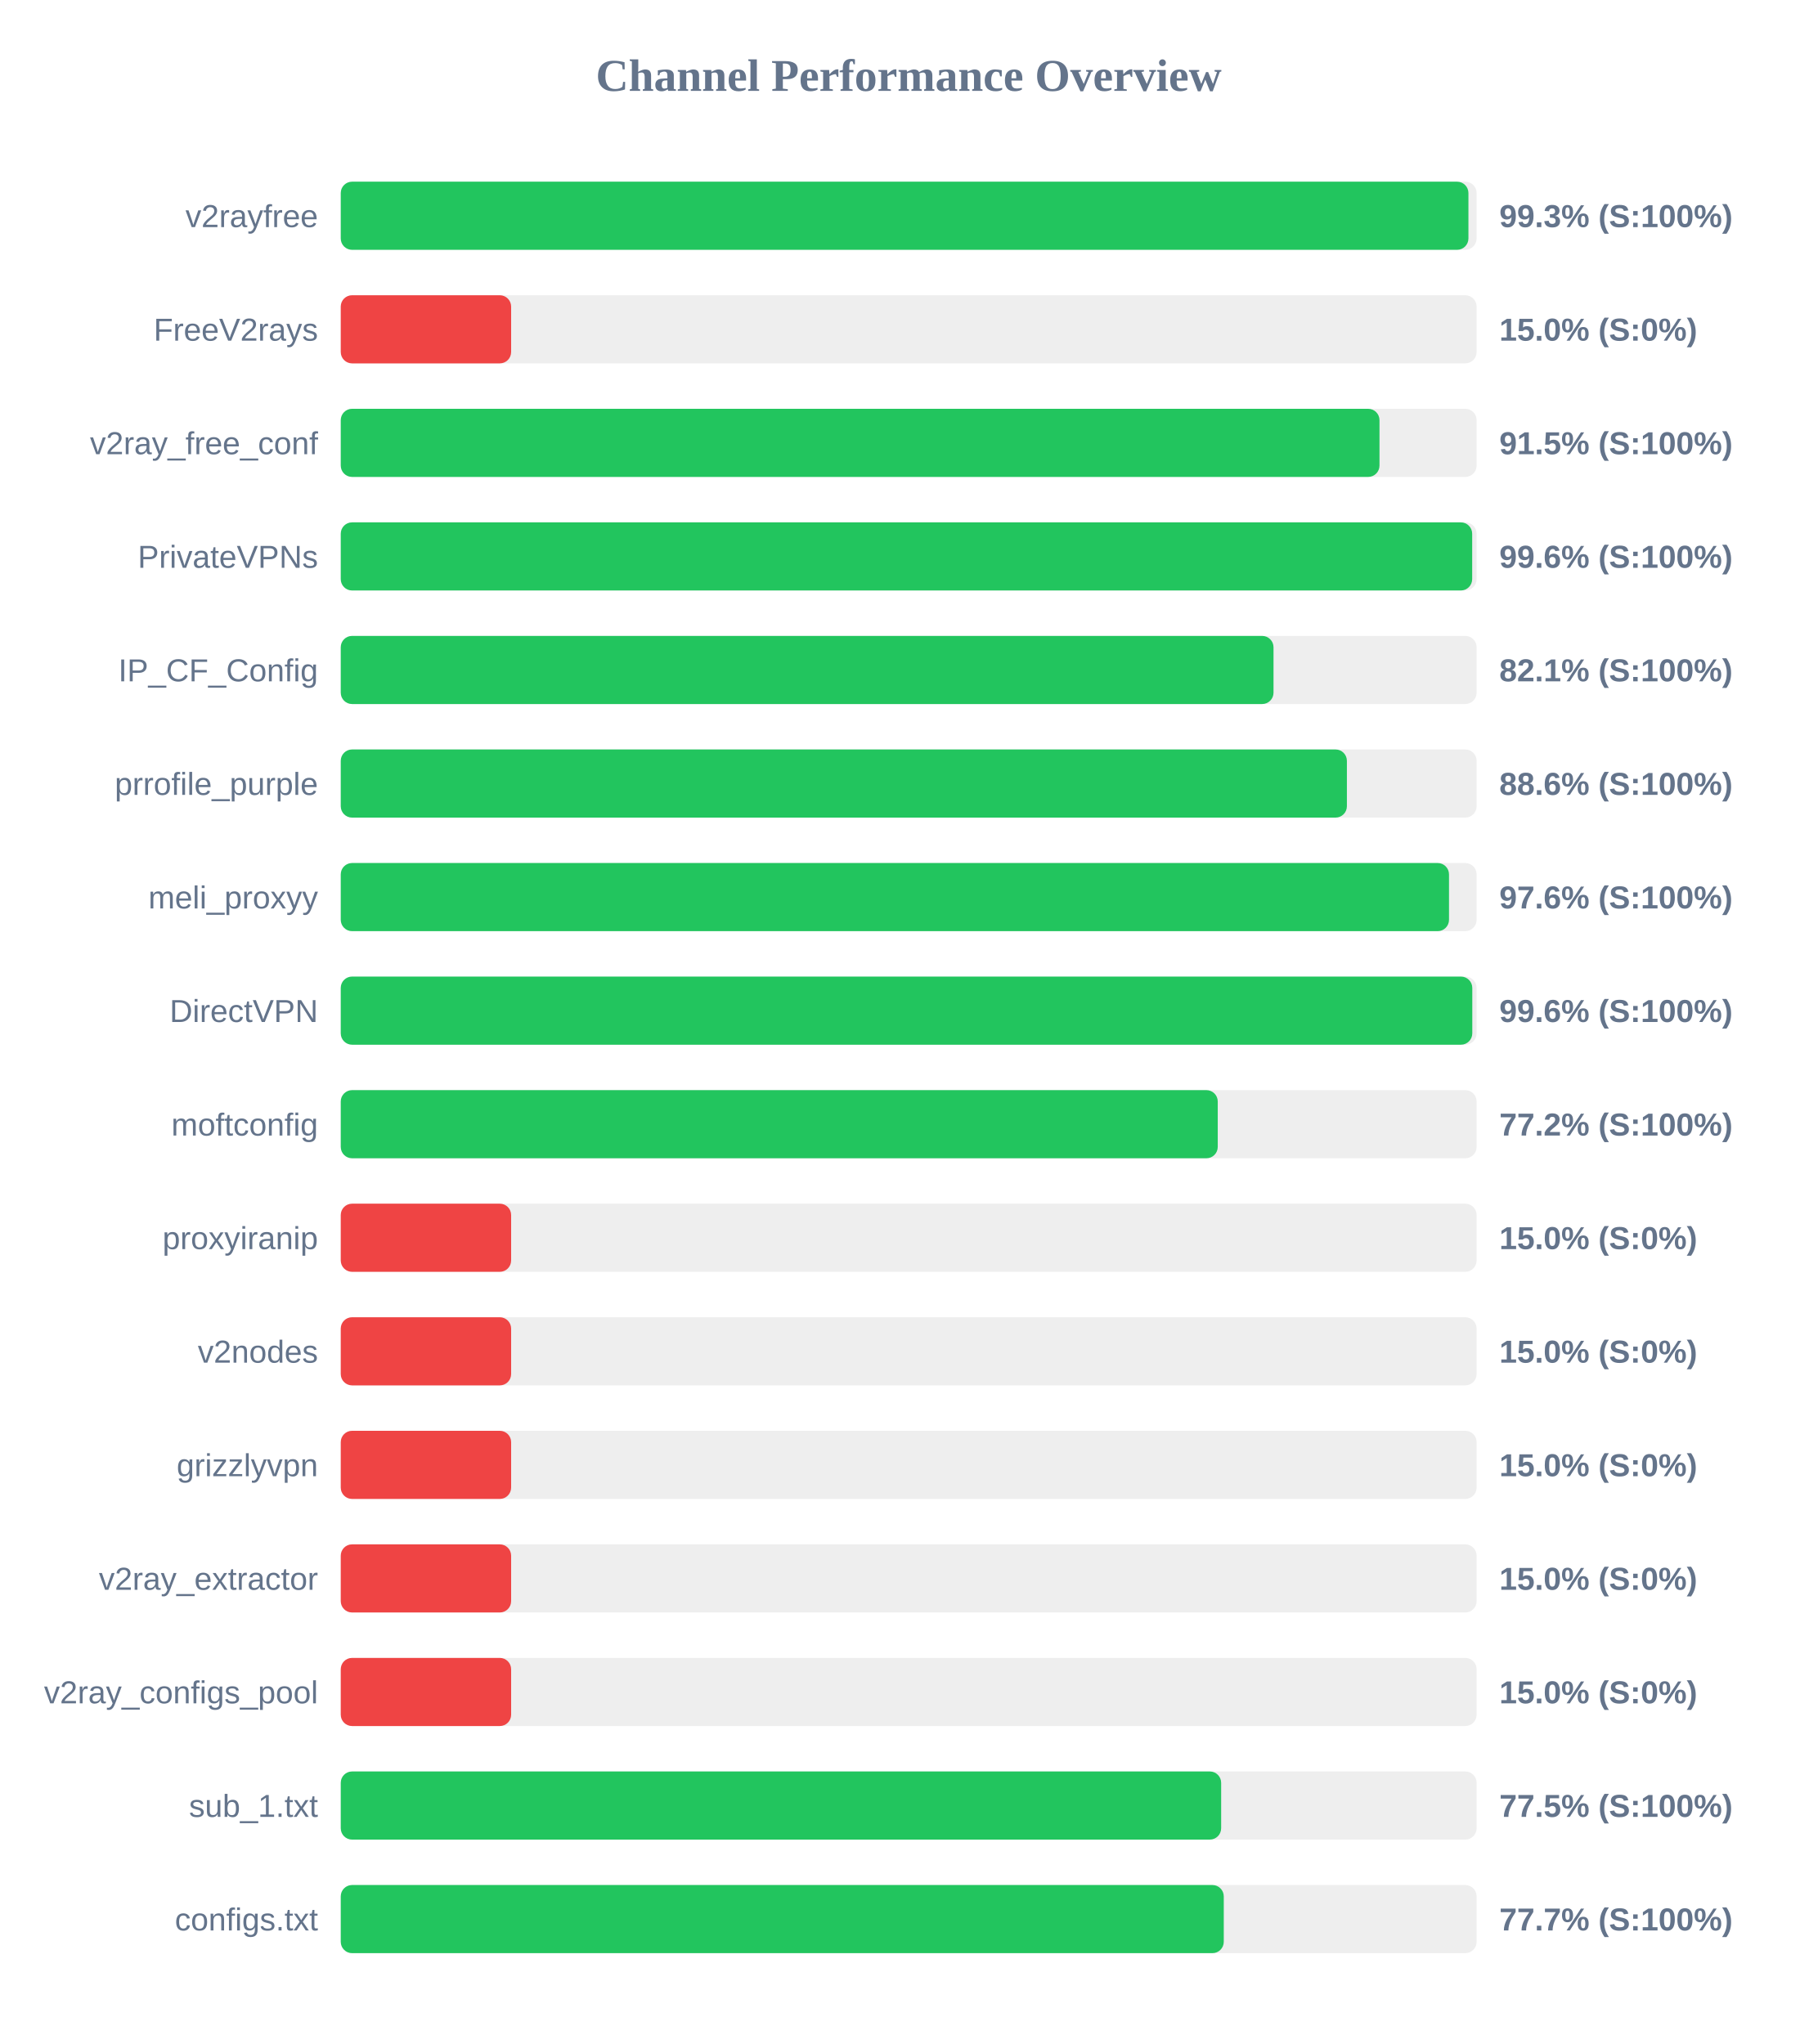
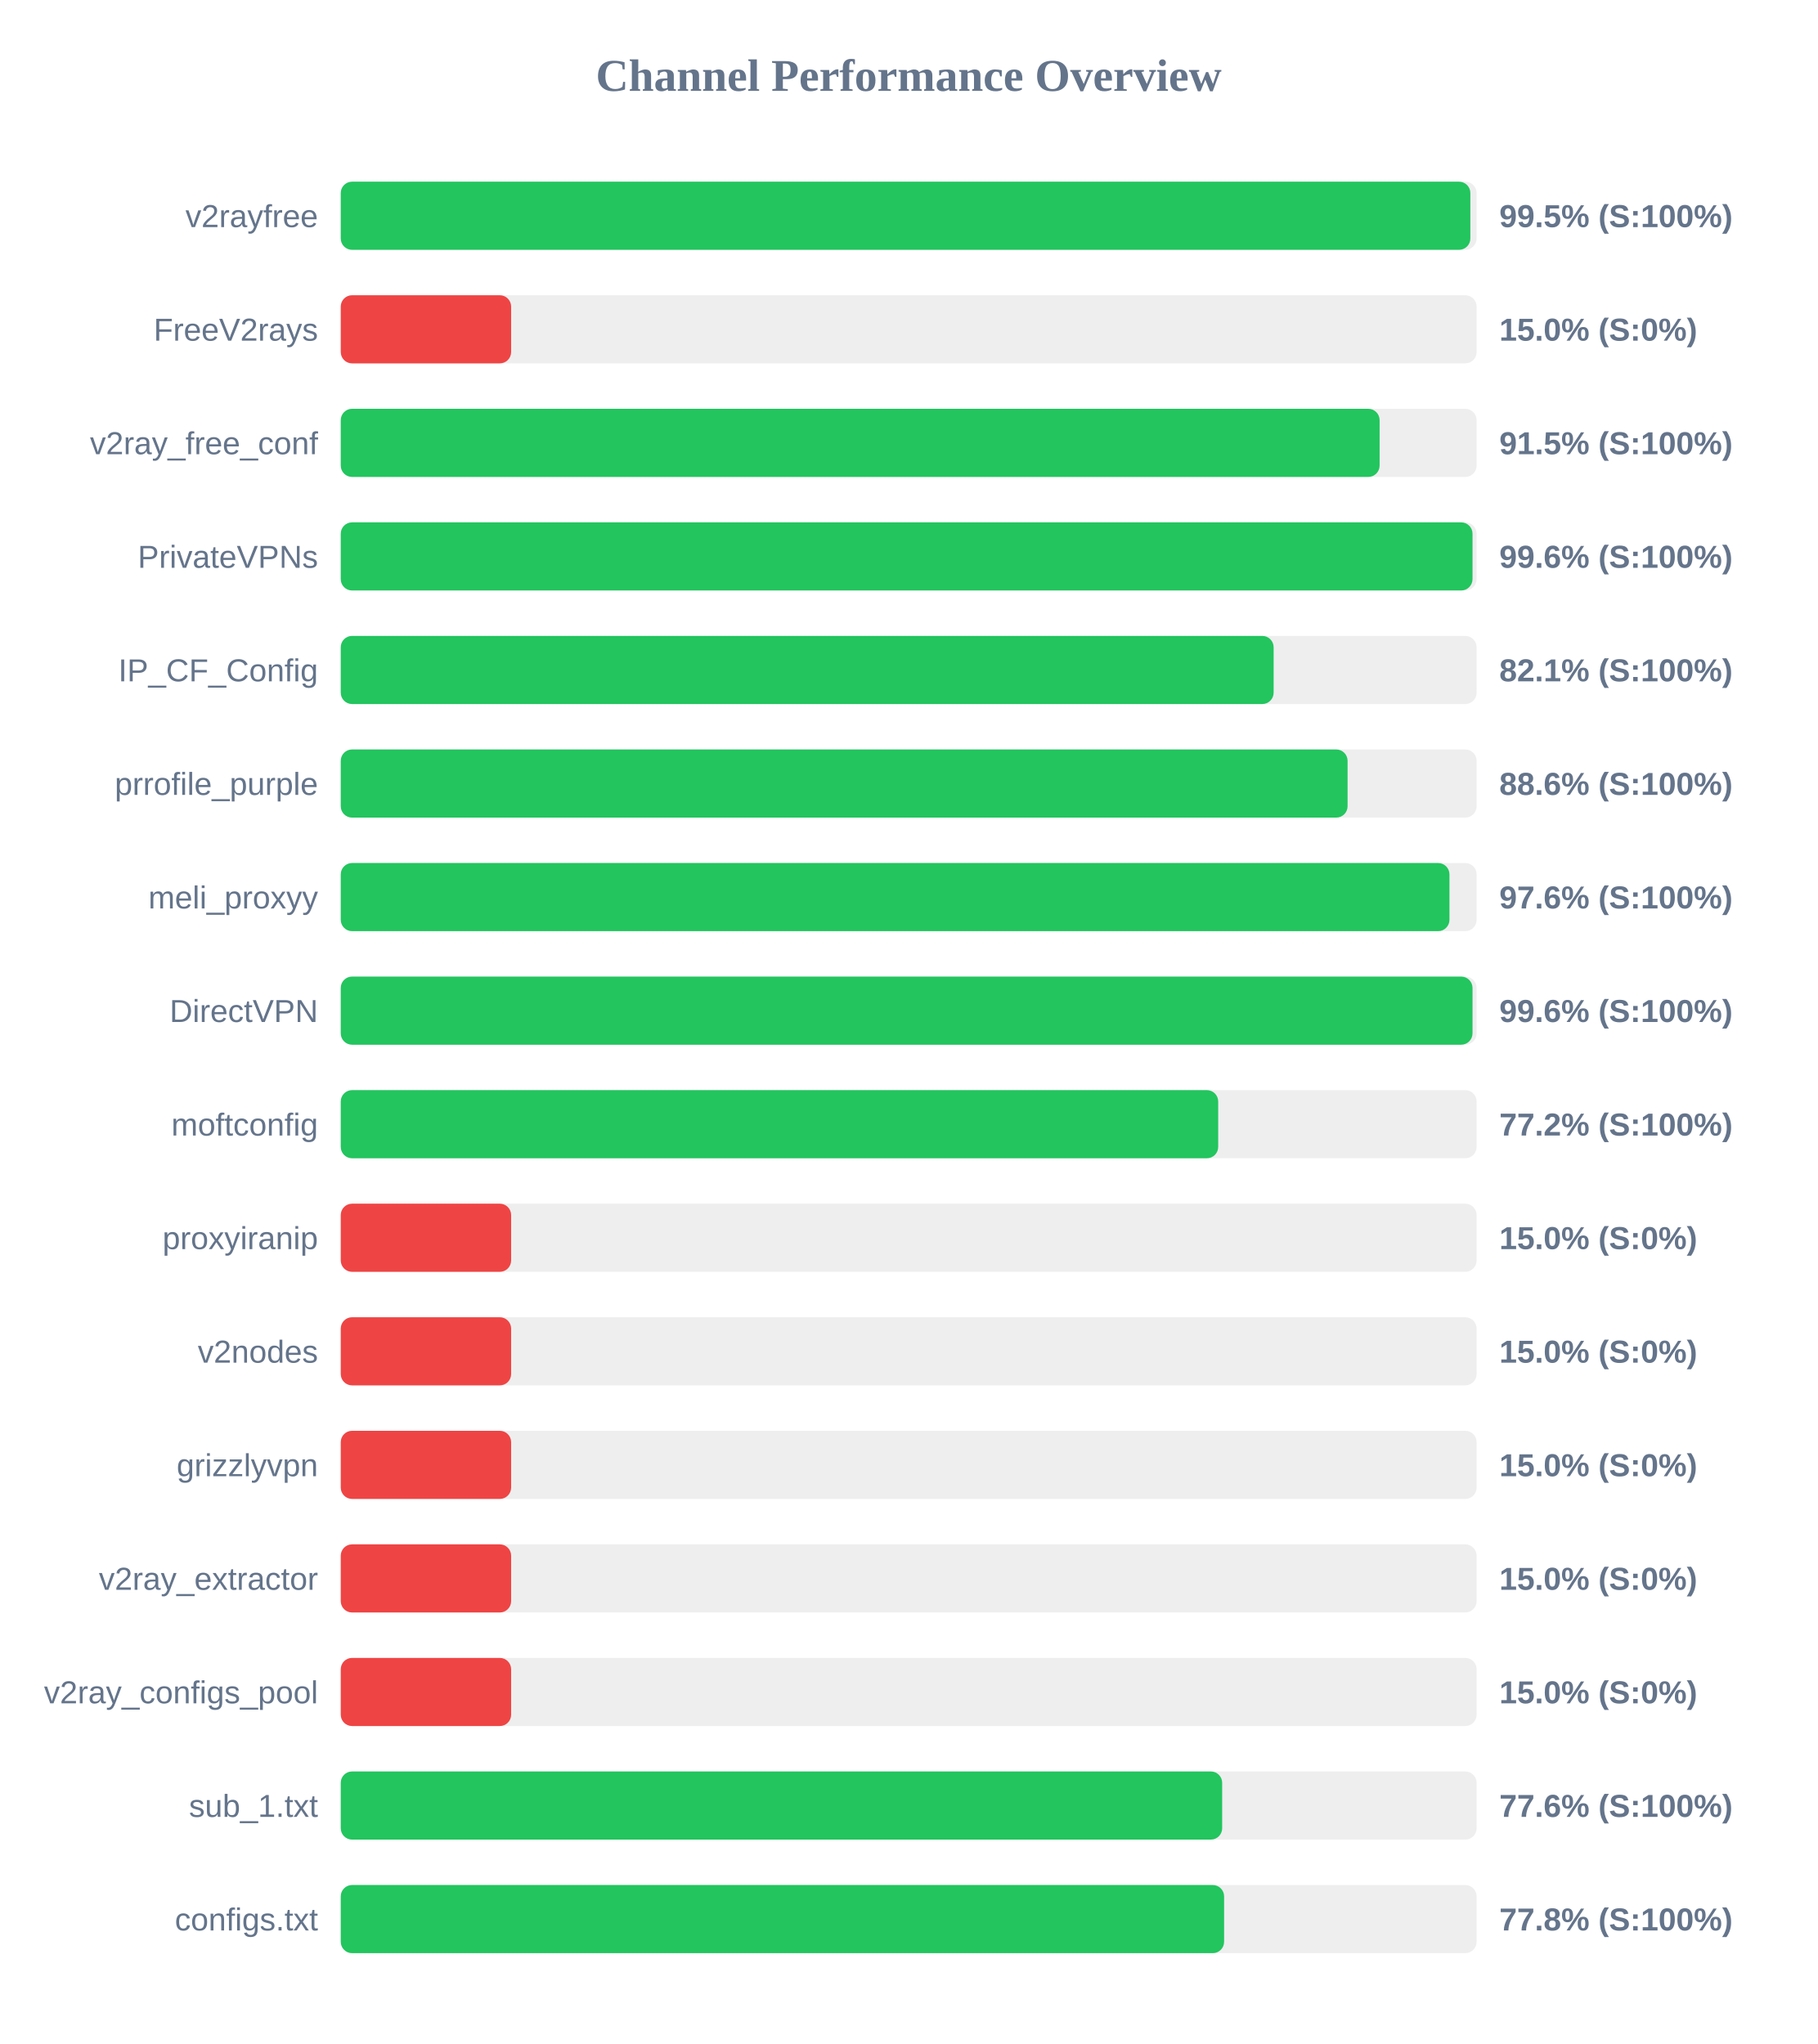
<svg xmlns="http://www.w3.org/2000/svg" width="800" height="900" version="1.1">
  <style>
        .row { font: 14px Arial; fill: #64748b; }
        .score { font: bold 14px Arial; fill: #64748b; }
    </style>
  <text x="400" y="40" text-anchor="middle" font-size="20px" font-weight="bold" fill="#64748b">Channel Performance Overview</text>
  <rect x="150" y="80" width="500" height="30" fill="#eee" rx="5" />
-   <rect x="150" y="80" width="496.4" height="30" fill="#22c55e" rx="5" />
+   <rect x="150" y="80" width="497.25" height="30" fill="#22c55e" rx="5" />
  <text x="140" y="100" text-anchor="end" class="row">v2rayfree</text>
-   <text x="660" y="100" text-anchor="start" class="score">99.3% (S:100%)</text>
+   <text x="660" y="100" text-anchor="start" class="score">99.5% (S:100%)</text>
  <rect x="150" y="130" width="500" height="30" fill="#eee" rx="5" />
  <rect x="150" y="130" width="75.0" height="30" fill="#ef4444" rx="5" />
  <text x="140" y="150" text-anchor="end" class="row">FreeV2rays</text>
  <text x="660" y="150" text-anchor="start" class="score">15.0% (S:0%)</text>
  <rect x="150" y="180" width="500" height="30" fill="#eee" rx="5" />
-   <rect x="150" y="180" width="457.25" height="30" fill="#22c55e" rx="5" />
+   <rect x="150" y="180" width="457.3" height="30" fill="#22c55e" rx="5" />
  <text x="140" y="200" text-anchor="end" class="row">v2ray_free_conf</text>
  <text x="660" y="200" text-anchor="start" class="score">91.5% (S:100%)</text>
  <rect x="150" y="230" width="500" height="30" fill="#eee" rx="5" />
-   <rect x="150" y="230" width="498.05" height="30" fill="#22c55e" rx="5" />
+   <rect x="150" y="230" width="498.2" height="30" fill="#22c55e" rx="5" />
  <text x="140" y="250" text-anchor="end" class="row">PrivateVPNs</text>
  <text x="660" y="250" text-anchor="start" class="score">99.6% (S:100%)</text>
  <rect x="150" y="280" width="500" height="30" fill="#eee" rx="5" />
-   <rect x="150" y="280" width="410.6" height="30" fill="#22c55e" rx="5" />
+   <rect x="150" y="280" width="410.65" height="30" fill="#22c55e" rx="5" />
  <text x="140" y="300" text-anchor="end" class="row">IP_CF_Config</text>
  <text x="660" y="300" text-anchor="start" class="score">82.1% (S:100%)</text>
  <rect x="150" y="330" width="500" height="30" fill="#eee" rx="5" />
-   <rect x="150" y="330" width="442.9" height="30" fill="#22c55e" rx="5" />
+   <rect x="150" y="330" width="443.2" height="30" fill="#22c55e" rx="5" />
  <text x="140" y="350" text-anchor="end" class="row">prrofile_purple</text>
  <text x="660" y="350" text-anchor="start" class="score">88.6% (S:100%)</text>
  <rect x="150" y="380" width="500" height="30" fill="#eee" rx="5" />
-   <rect x="150" y="380" width="487.85" height="30" fill="#22c55e" rx="5" />
+   <rect x="150" y="380" width="488.05" height="30" fill="#22c55e" rx="5" />
  <text x="140" y="400" text-anchor="end" class="row">meli_proxyy</text>
  <text x="660" y="400" text-anchor="start" class="score">97.6% (S:100%)</text>
  <rect x="150" y="430" width="500" height="30" fill="#eee" rx="5" />
-   <rect x="150" y="430" width="498.1" height="30" fill="#22c55e" rx="5" />
+   <rect x="150" y="430" width="498.2" height="30" fill="#22c55e" rx="5" />
  <text x="140" y="450" text-anchor="end" class="row">DirectVPN</text>
  <text x="660" y="450" text-anchor="start" class="score">99.6% (S:100%)</text>
  <rect x="150" y="480" width="500" height="30" fill="#eee" rx="5" />
-   <rect x="150" y="480" width="386.05" height="30" fill="#22c55e" rx="5" />
+   <rect x="150" y="480" width="386.25" height="30" fill="#22c55e" rx="5" />
  <text x="140" y="500" text-anchor="end" class="row">moftconfig</text>
  <text x="660" y="500" text-anchor="start" class="score">77.2% (S:100%)</text>
  <rect x="150" y="530" width="500" height="30" fill="#eee" rx="5" />
  <rect x="150" y="530" width="75.0" height="30" fill="#ef4444" rx="5" />
  <text x="140" y="550" text-anchor="end" class="row">proxyiranip</text>
  <text x="660" y="550" text-anchor="start" class="score">15.0% (S:0%)</text>
  <rect x="150" y="580" width="500" height="30" fill="#eee" rx="5" />
  <rect x="150" y="580" width="75.0" height="30" fill="#ef4444" rx="5" />
  <text x="140" y="600" text-anchor="end" class="row">v2nodes</text>
  <text x="660" y="600" text-anchor="start" class="score">15.0% (S:0%)</text>
  <rect x="150" y="630" width="500" height="30" fill="#eee" rx="5" />
  <rect x="150" y="630" width="75.0" height="30" fill="#ef4444" rx="5" />
  <text x="140" y="650" text-anchor="end" class="row">grizzlyvpn</text>
  <text x="660" y="650" text-anchor="start" class="score">15.0% (S:0%)</text>
  <rect x="150" y="680" width="500" height="30" fill="#eee" rx="5" />
  <rect x="150" y="680" width="75.0" height="30" fill="#ef4444" rx="5" />
  <text x="140" y="700" text-anchor="end" class="row">v2ray_extractor</text>
  <text x="660" y="700" text-anchor="start" class="score">15.0% (S:0%)</text>
  <rect x="150" y="730" width="500" height="30" fill="#eee" rx="5" />
  <rect x="150" y="730" width="75.0" height="30" fill="#ef4444" rx="5" />
  <text x="140" y="750" text-anchor="end" class="row">v2ray_configs_pool</text>
  <text x="660" y="750" text-anchor="start" class="score">15.0% (S:0%)</text>
  <rect x="150" y="780" width="500" height="30" fill="#eee" rx="5" />
-   <rect x="150" y="780" width="387.55" height="30" fill="#22c55e" rx="5" />
+   <rect x="150" y="780" width="388.0" height="30" fill="#22c55e" rx="5" />
  <text x="140" y="800" text-anchor="end" class="row">sub_1.txt</text>
-   <text x="660" y="800" text-anchor="start" class="score">77.5% (S:100%)</text>
+   <text x="660" y="800" text-anchor="start" class="score">77.6% (S:100%)</text>
  <rect x="150" y="830" width="500" height="30" fill="#eee" rx="5" />
-   <rect x="150" y="830" width="388.7" height="30" fill="#22c55e" rx="5" />
+   <rect x="150" y="830" width="388.85" height="30" fill="#22c55e" rx="5" />
  <text x="140" y="850" text-anchor="end" class="row">configs.txt</text>
-   <text x="660" y="850" text-anchor="start" class="score">77.7% (S:100%)</text>
+   <text x="660" y="850" text-anchor="start" class="score">77.8% (S:100%)</text>
</svg>
